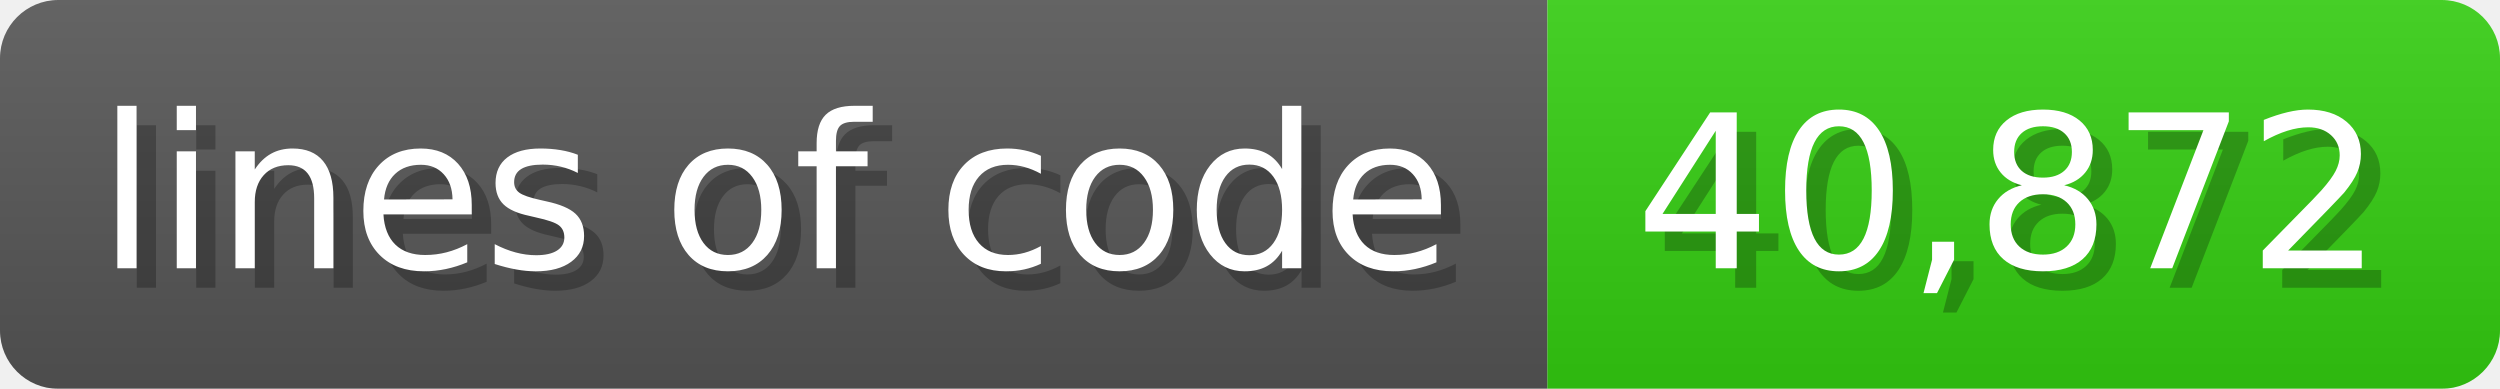
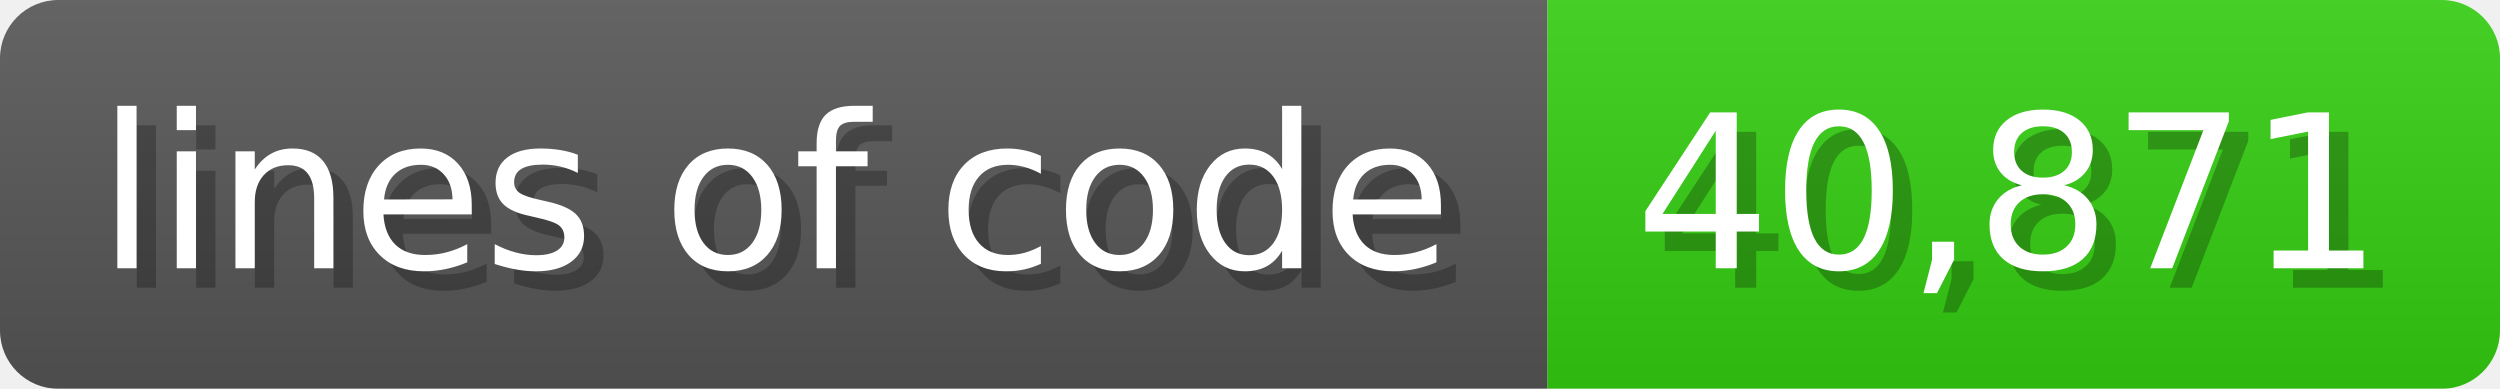
<svg xmlns="http://www.w3.org/2000/svg" width="128.6" height="20" viewBox="0 0 1286 200">
  <linearGradient id="a" x2="0" y2="100%">
    <stop offset="0" stop-opacity=".1" stop-color="#EEE" />
    <stop offset="1" stop-opacity=".1" />
  </linearGradient>
  <mask id="m">
    <rect width="1286" height="200" rx="30" fill="#FFF" />
  </mask>
  <g mask="url(#m)">
    <rect width="796" height="200" fill="#555" />
    <rect width="490" height="200" fill="#3C1" x="796" />
    <rect width="1286" height="200" fill="url(#a)" />
  </g>
  <g fill="#fff" text-anchor="start" font-family="Verdana,DejaVu Sans,sans-serif" font-size="110">
    <text x="60" y="148" textLength="696" fill="#000" opacity="0.25">lines of code</text>
    <text x="50" y="138" textLength="696">lines of code</text>
-     <text x="851" y="148" textLength="390" fill="#000" opacity="0.25">40,872</text>
-     <text x="841" y="138" textLength="390">40,872</text>
+     <text x="851" y="148" textLength="390" fill="#000" opacity="0.25">40,871</text>
+     <text x="841" y="138" textLength="390">40,871</text>
  </g>
</svg>
